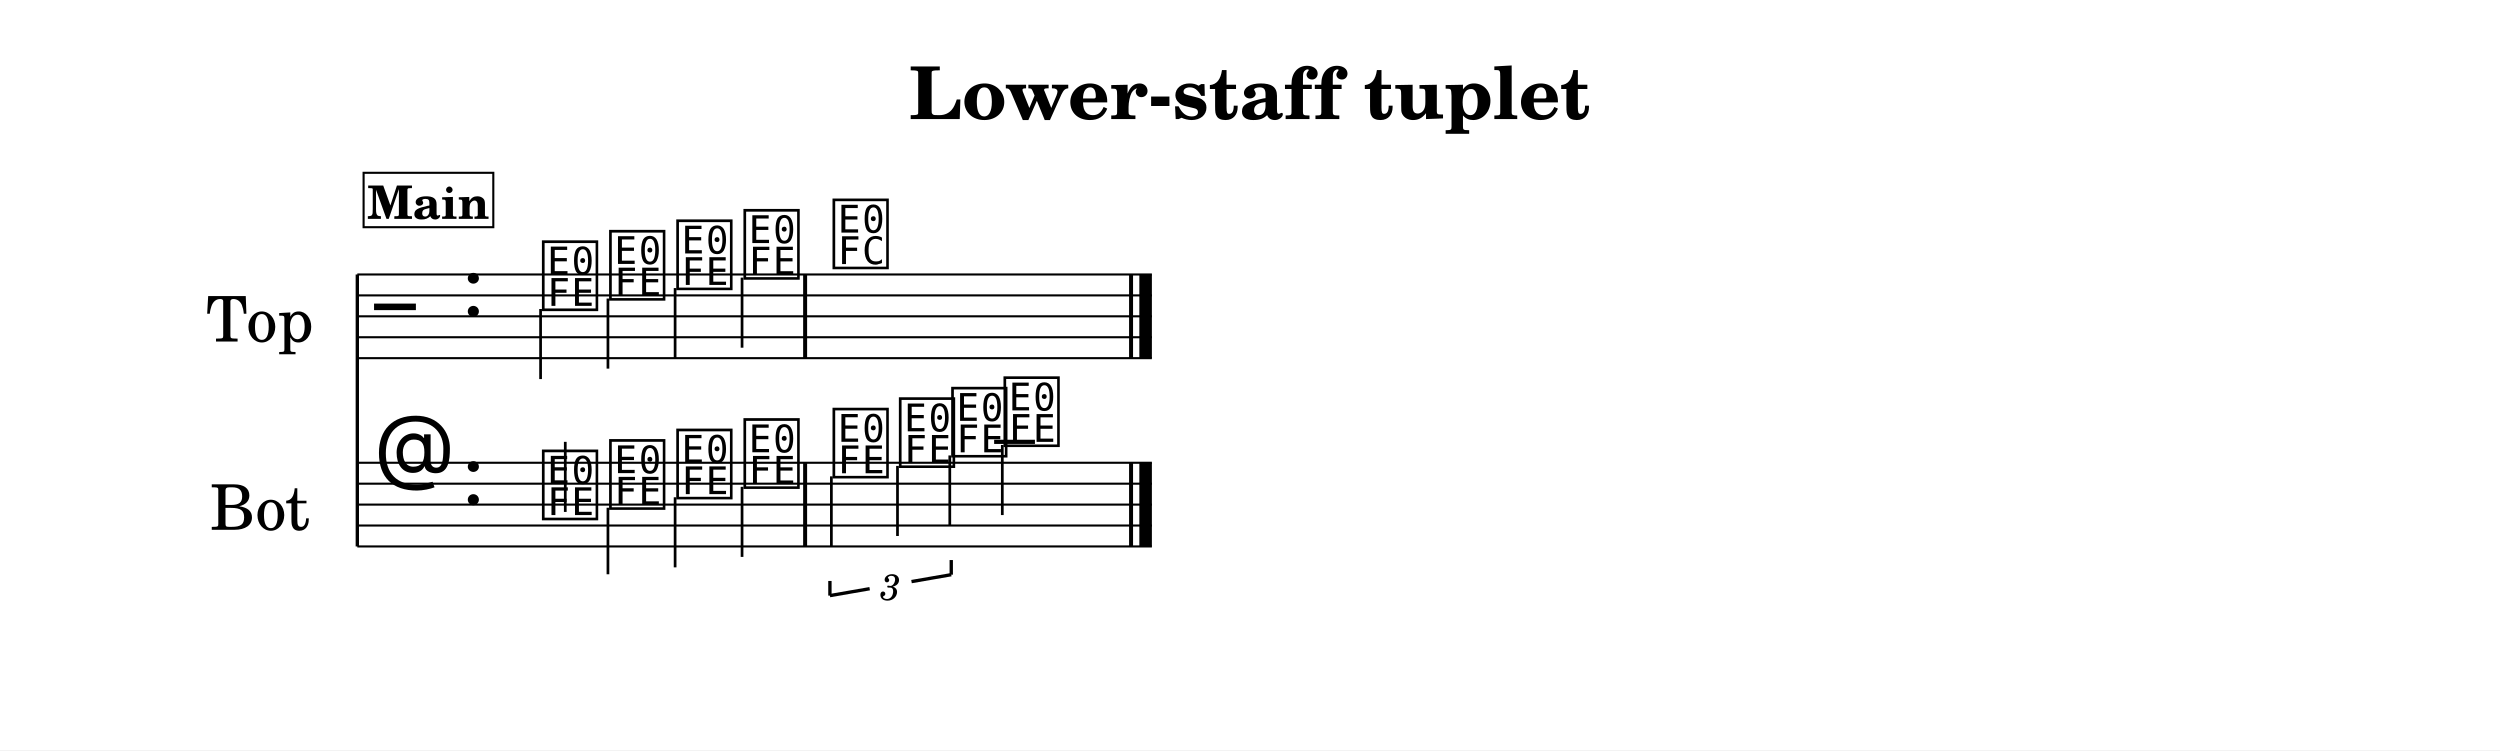
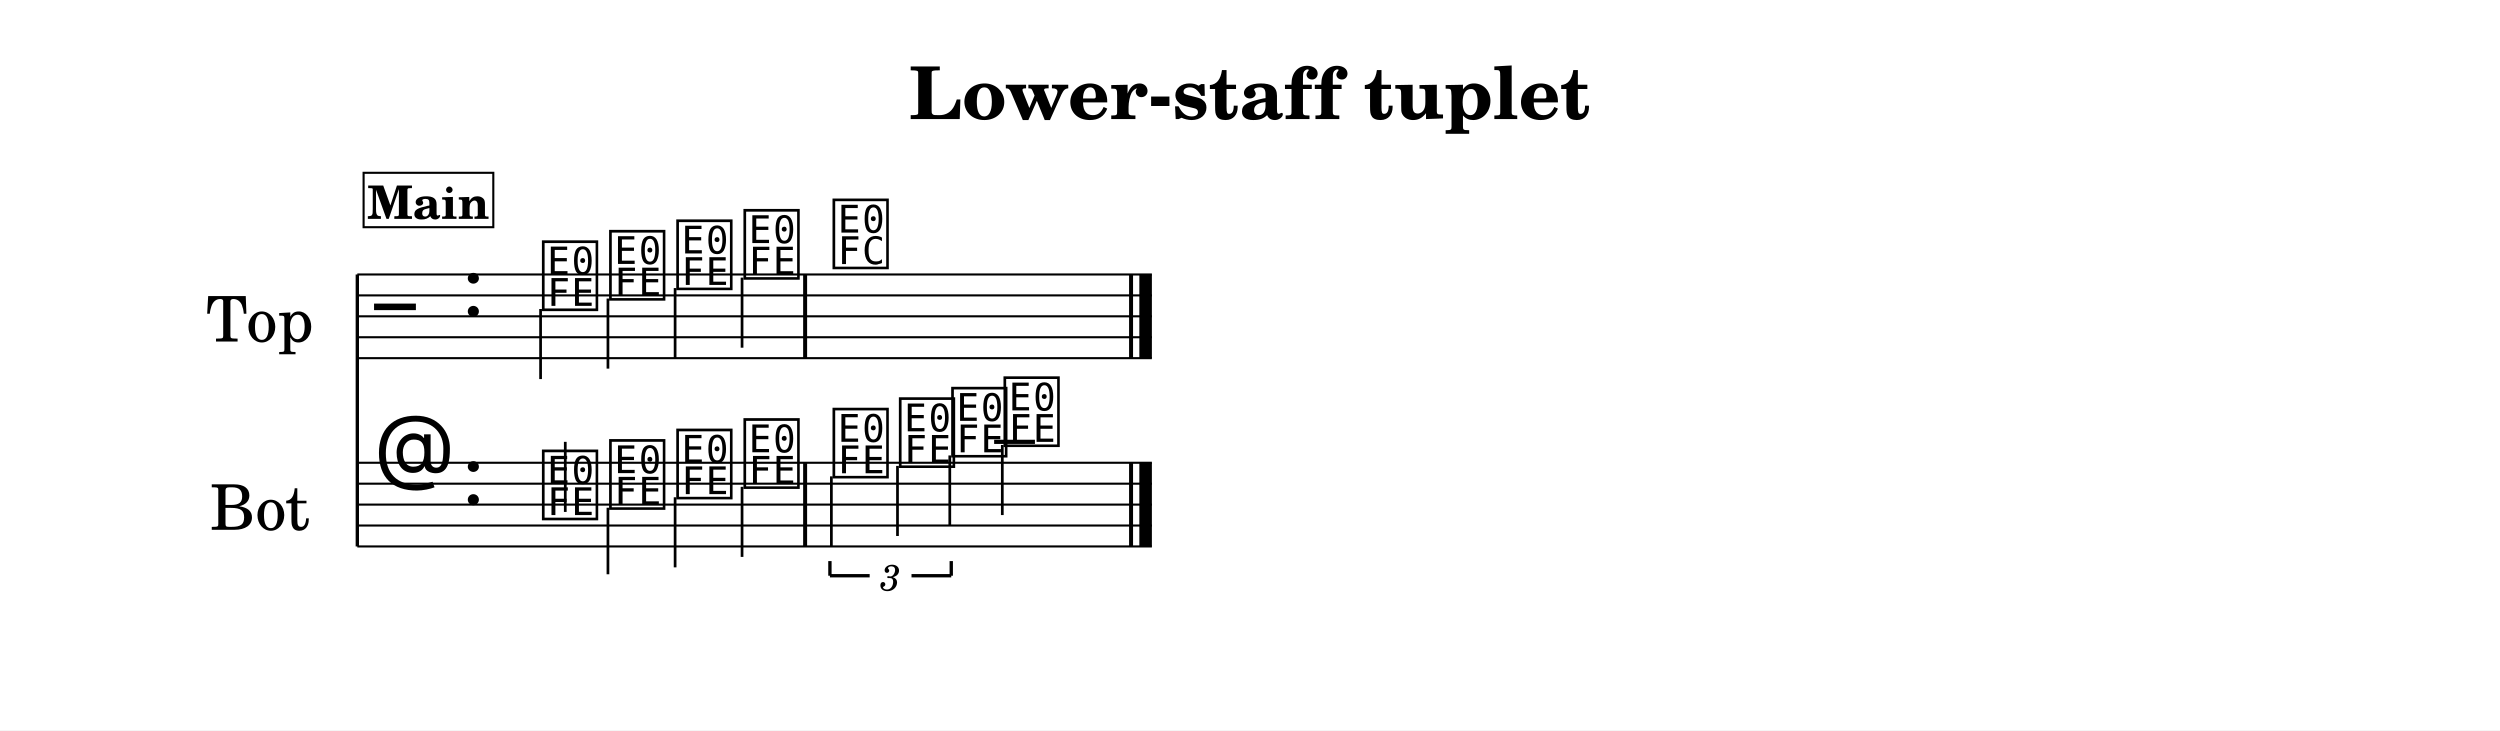
- <svg xmlns="http://www.w3.org/2000/svg" width="1195.0" height="358.6" viewBox="0 0 119.50 35.86" font-family="TeX Gyre Schola, serif">
+ <svg xmlns="http://www.w3.org/2000/svg" width="1195.0" height="349.1" viewBox="0 0 119.50 34.91" font-family="TeX Gyre Schola, serif">
  <style>
  @font-face { font-family: 'Emmentaler'; src: local('Emmentaler'); }
  .music { font-family: 'Emmentaler', serif; }
</style>
-   <rect x="0" y="0" width="119.50" height="35.86" fill="#FFFFFF" />
+   <rect x="0" y="0" width="119.50" height="34.91" fill="#FFFFFF" />
  <text x="59.75" y="5.69" font-size="3.49" font-weight="bold" text-anchor="middle" data-pos="286">Lower-staff tuplet</text>
  <g transform="translate(8.54,0.00) scale(1,1)">
    <text x="6.45" y="15.12" font-size="3.00" text-anchor="end" dominant-baseline="central">Top</text>
    <text x="6.26" y="24.12" font-size="3.00" text-anchor="end" dominant-baseline="central">Bot</text>
    <line x1="8.54" y1="13.12" x2="8.54" y2="26.12" stroke="#000000" stroke-width="0.160" />
    <line x1="8.54" y1="13.12" x2="46.52" y2="13.12" stroke="#000000" stroke-width="0.100" />
    <line x1="8.54" y1="14.12" x2="46.52" y2="14.12" stroke="#000000" stroke-width="0.100" />
    <line x1="8.54" y1="15.12" x2="46.52" y2="15.12" stroke="#000000" stroke-width="0.100" />
    <line x1="8.54" y1="16.12" x2="46.52" y2="16.12" stroke="#000000" stroke-width="0.100" />
    <line x1="8.54" y1="17.12" x2="46.52" y2="17.12" stroke="#000000" stroke-width="0.100" />
    <text class="music" x="9.34" y="16.12" font-size="4.00"></text>
    <text class="music" x="13.54" y="15.12" font-size="4.00" data-pos="307"></text>
    <text class="music" x="17.24" y="14.62" font-size="4.00" data-pos="401"></text>
    <line x1="17.30" y1="14.77" x2="17.30" y2="18.12" stroke="#000000" stroke-width="0.130" />
    <text class="music" x="20.45" y="14.12" font-size="4.00" data-pos="405"></text>
    <line x1="20.52" y1="14.27" x2="20.52" y2="17.62" stroke="#000000" stroke-width="0.130" />
    <text class="music" x="23.66" y="13.62" font-size="4.00" data-pos="407"></text>
    <line x1="23.73" y1="13.77" x2="23.73" y2="17.12" stroke="#000000" stroke-width="0.130" />
    <text class="music" x="26.87" y="13.12" font-size="4.00" data-pos="409"></text>
    <line x1="26.93" y1="13.27" x2="26.93" y2="16.62" stroke="#000000" stroke-width="0.130" />
    <text class="music" x="31.13" y="12.62" font-size="4.00" data-pos="413"></text>
    <rect x="29.85" y="13.12" width="0.19" height="4.00" data-pos="411" />
    <rect x="45.43" y="13.12" width="0.19" height="4.00" data-pos="416" />
    <rect x="45.92" y="13.12" width="0.60" height="4.00" data-pos="416" />
    <line x1="8.54" y1="22.12" x2="46.52" y2="22.12" stroke="#000000" stroke-width="0.100" />
    <line x1="8.54" y1="23.12" x2="46.52" y2="23.12" stroke="#000000" stroke-width="0.100" />
    <line x1="8.54" y1="24.12" x2="46.52" y2="24.12" stroke="#000000" stroke-width="0.100" />
    <line x1="8.54" y1="25.12" x2="46.52" y2="25.12" stroke="#000000" stroke-width="0.100" />
    <line x1="8.54" y1="26.12" x2="46.52" y2="26.12" stroke="#000000" stroke-width="0.100" />
    <text class="music" x="9.34" y="23.12" font-size="4.00"></text>
    <text class="music" x="13.54" y="24.12" font-size="4.00" data-pos="307"></text>
    <line x1="38.98" y1="21.12" x2="40.93" y2="21.12" stroke="#000000" stroke-width="0.200" />
    <text class="music" x="17.24" y="24.62" font-size="4.00" data-pos="428"></text>
    <line x1="18.48" y1="24.47" x2="18.48" y2="21.12" stroke="#000000" stroke-width="0.130" />
    <text class="music" x="20.45" y="24.12" font-size="4.00" data-pos="431"></text>
    <line x1="20.52" y1="24.27" x2="20.52" y2="27.45" stroke="#000000" stroke-width="0.130" />
    <text class="music" x="23.66" y="23.62" font-size="4.00" data-pos="433"></text>
    <line x1="23.73" y1="23.77" x2="23.73" y2="27.12" stroke="#000000" stroke-width="0.130" />
    <text class="music" x="26.87" y="23.12" font-size="4.00" data-pos="435"></text>
    <line x1="26.93" y1="23.27" x2="26.93" y2="26.62" stroke="#000000" stroke-width="0.130" />
    <text class="music" x="31.13" y="22.62" font-size="4.00" data-pos="452"></text>
    <line x1="31.20" y1="22.77" x2="31.20" y2="26.12" stroke="#000000" stroke-width="0.130" />
    <text class="music" x="34.30" y="22.12" font-size="4.00" data-pos="455"></text>
    <line x1="34.36" y1="22.27" x2="34.36" y2="25.62" stroke="#000000" stroke-width="0.130" />
    <text class="music" x="36.80" y="21.62" font-size="4.00" data-pos="457"></text>
    <line x1="36.86" y1="21.77" x2="36.86" y2="25.12" stroke="#000000" stroke-width="0.130" />
    <text class="music" x="39.30" y="21.12" font-size="4.00" data-pos="461"></text>
    <line x1="39.37" y1="21.27" x2="39.37" y2="24.62" stroke="#000000" stroke-width="0.130" />
    <rect x="29.85" y="22.12" width="0.19" height="4.00" data-pos="437" />
    <rect x="45.43" y="22.12" width="0.19" height="4.00" data-pos="464" />
    <rect x="45.92" y="22.12" width="0.60" height="4.00" data-pos="464" />
-     <line x1="31.13" y1="28.47" x2="31.13" y2="27.77" stroke="#000000" stroke-width="0.160" data-pos="439" />
-     <line x1="31.13" y1="28.47" x2="33.03" y2="28.14" stroke="#000000" stroke-width="0.160" data-pos="439" />
-     <line x1="35.03" y1="27.80" x2="36.93" y2="27.47" stroke="#000000" stroke-width="0.160" data-pos="439" />
-     <line x1="36.93" y1="27.47" x2="36.93" y2="26.77" stroke="#000000" stroke-width="0.160" data-pos="439" />
-     <text x="34.03" y="27.97" font-size="1.75" font-style="italic" text-anchor="middle" dominant-baseline="central" data-pos="439">3</text>
+     <line x1="31.13" y1="27.52" x2="31.13" y2="26.82" stroke="#000000" stroke-width="0.160" data-pos="439" />
+     <line x1="31.13" y1="27.52" x2="33.03" y2="27.52" stroke="#000000" stroke-width="0.160" data-pos="439" />
+     <line x1="35.03" y1="27.52" x2="36.93" y2="27.52" stroke="#000000" stroke-width="0.160" data-pos="439" />
+     <line x1="36.93" y1="27.52" x2="36.93" y2="26.82" stroke="#000000" stroke-width="0.160" data-pos="439" />
+     <text x="34.03" y="27.52" font-size="1.75" font-style="italic" text-anchor="middle" dominant-baseline="central" data-pos="439">3</text>
    <rect x="8.84" y="8.26" width="6.20" height="2.60" fill="#FFFFFF" stroke="#000000" stroke-width="0.100" data-pos="378" />
    <text x="11.94" y="10.46" font-size="2.20" font-weight="bold" text-anchor="middle" data-pos="378">Main</text>
  </g>
</svg>
